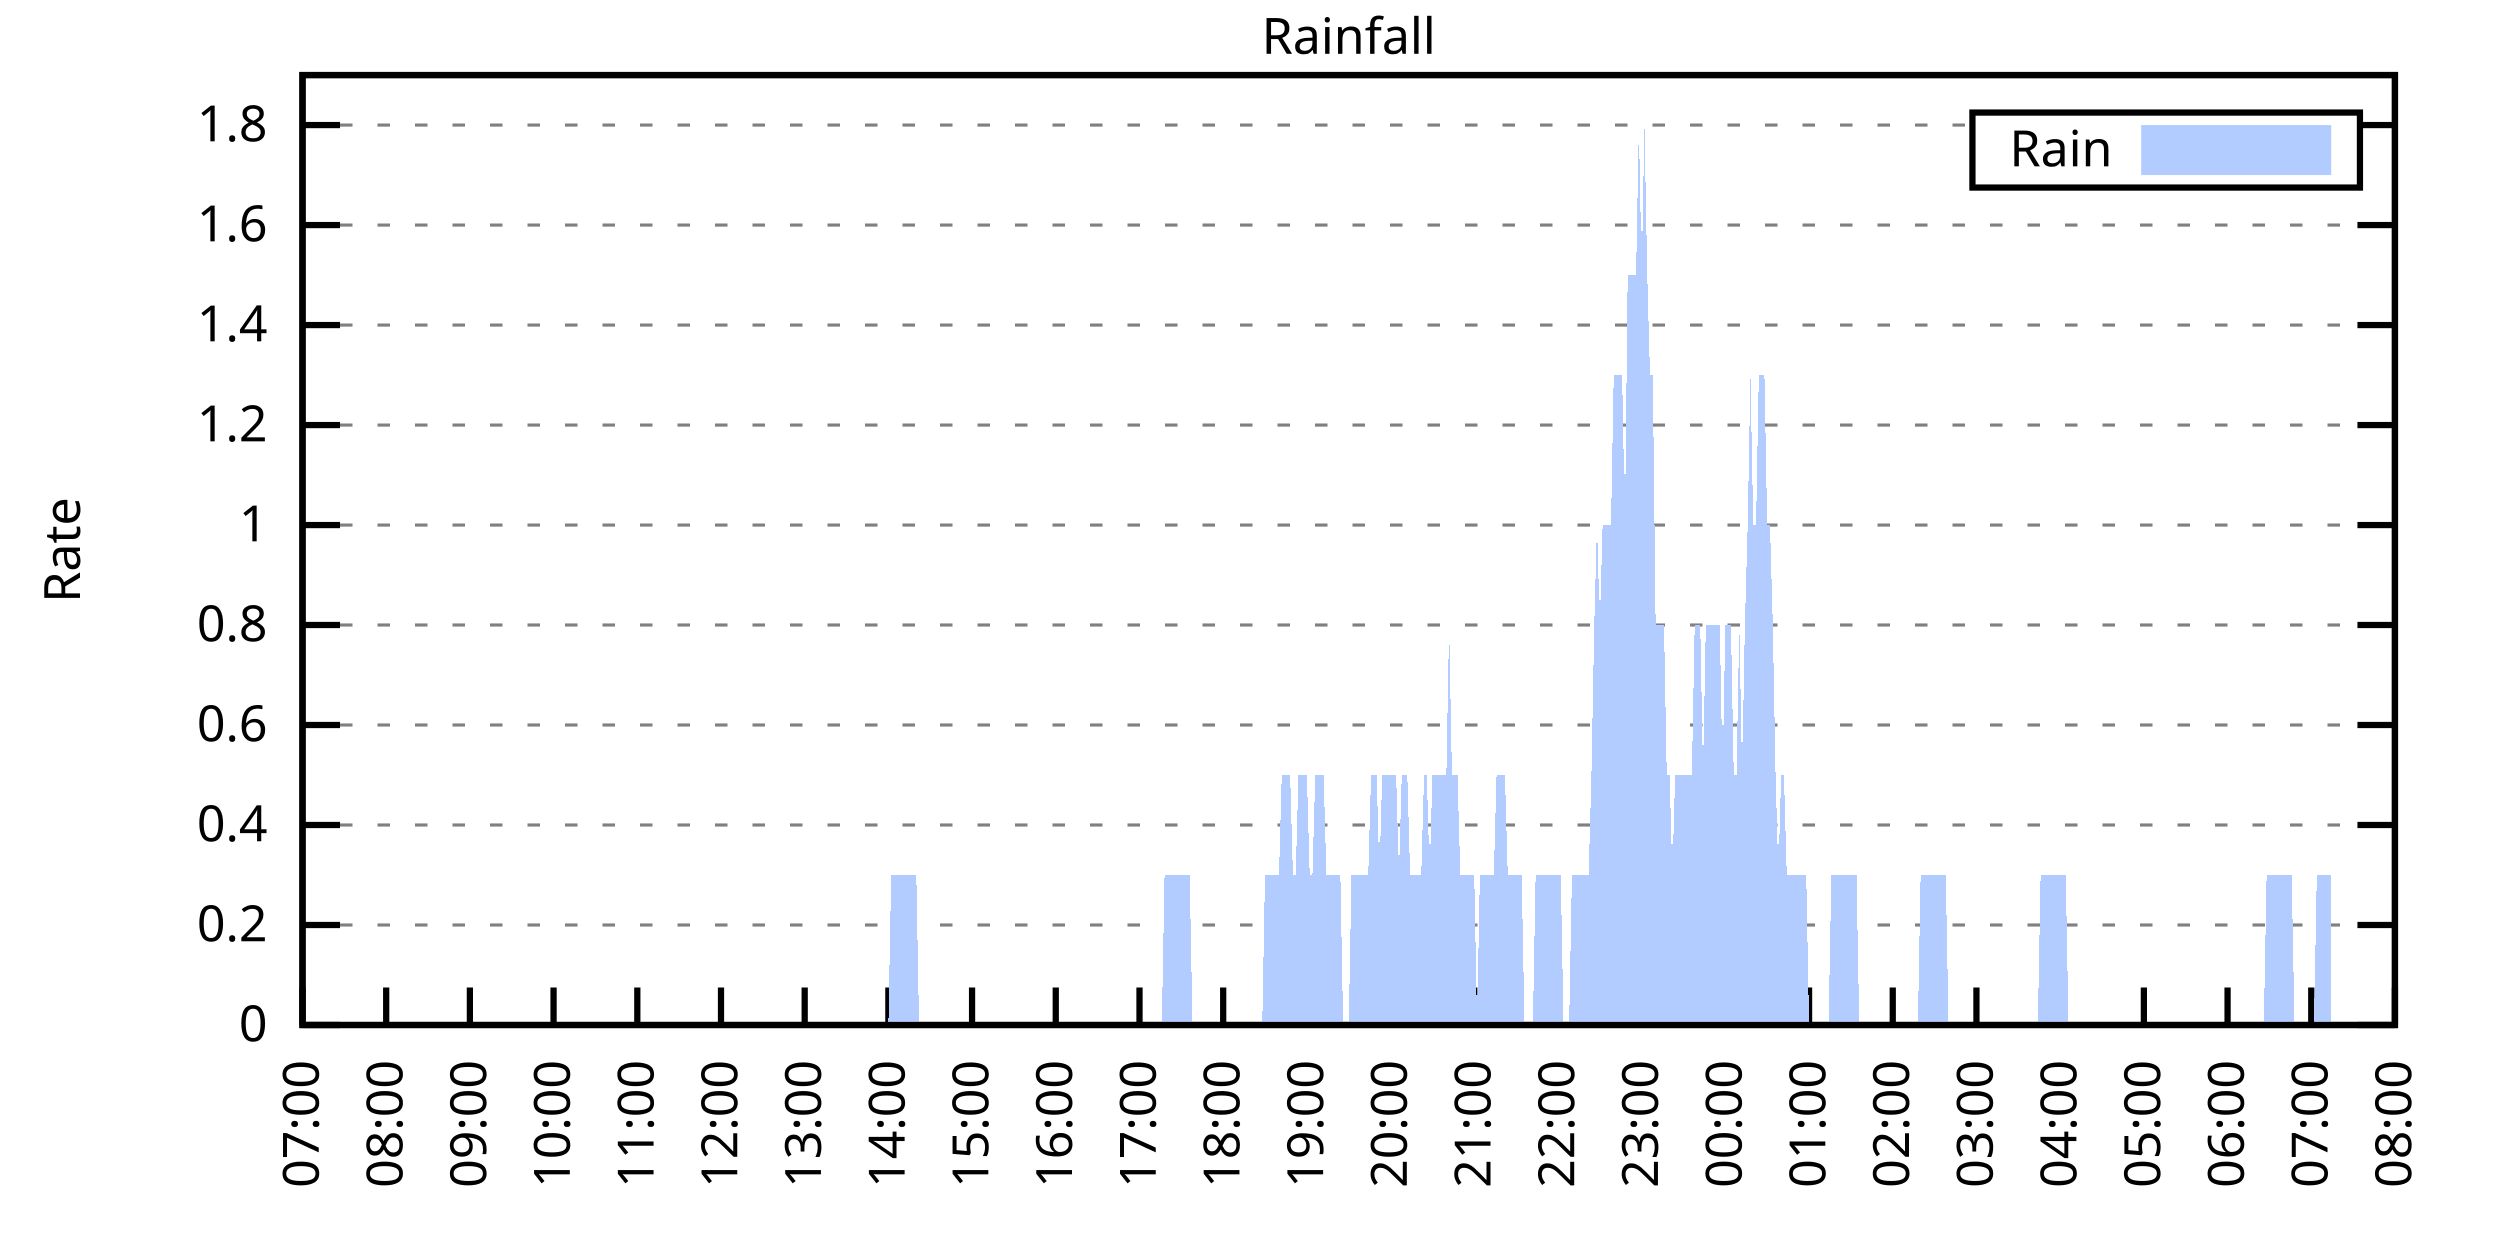
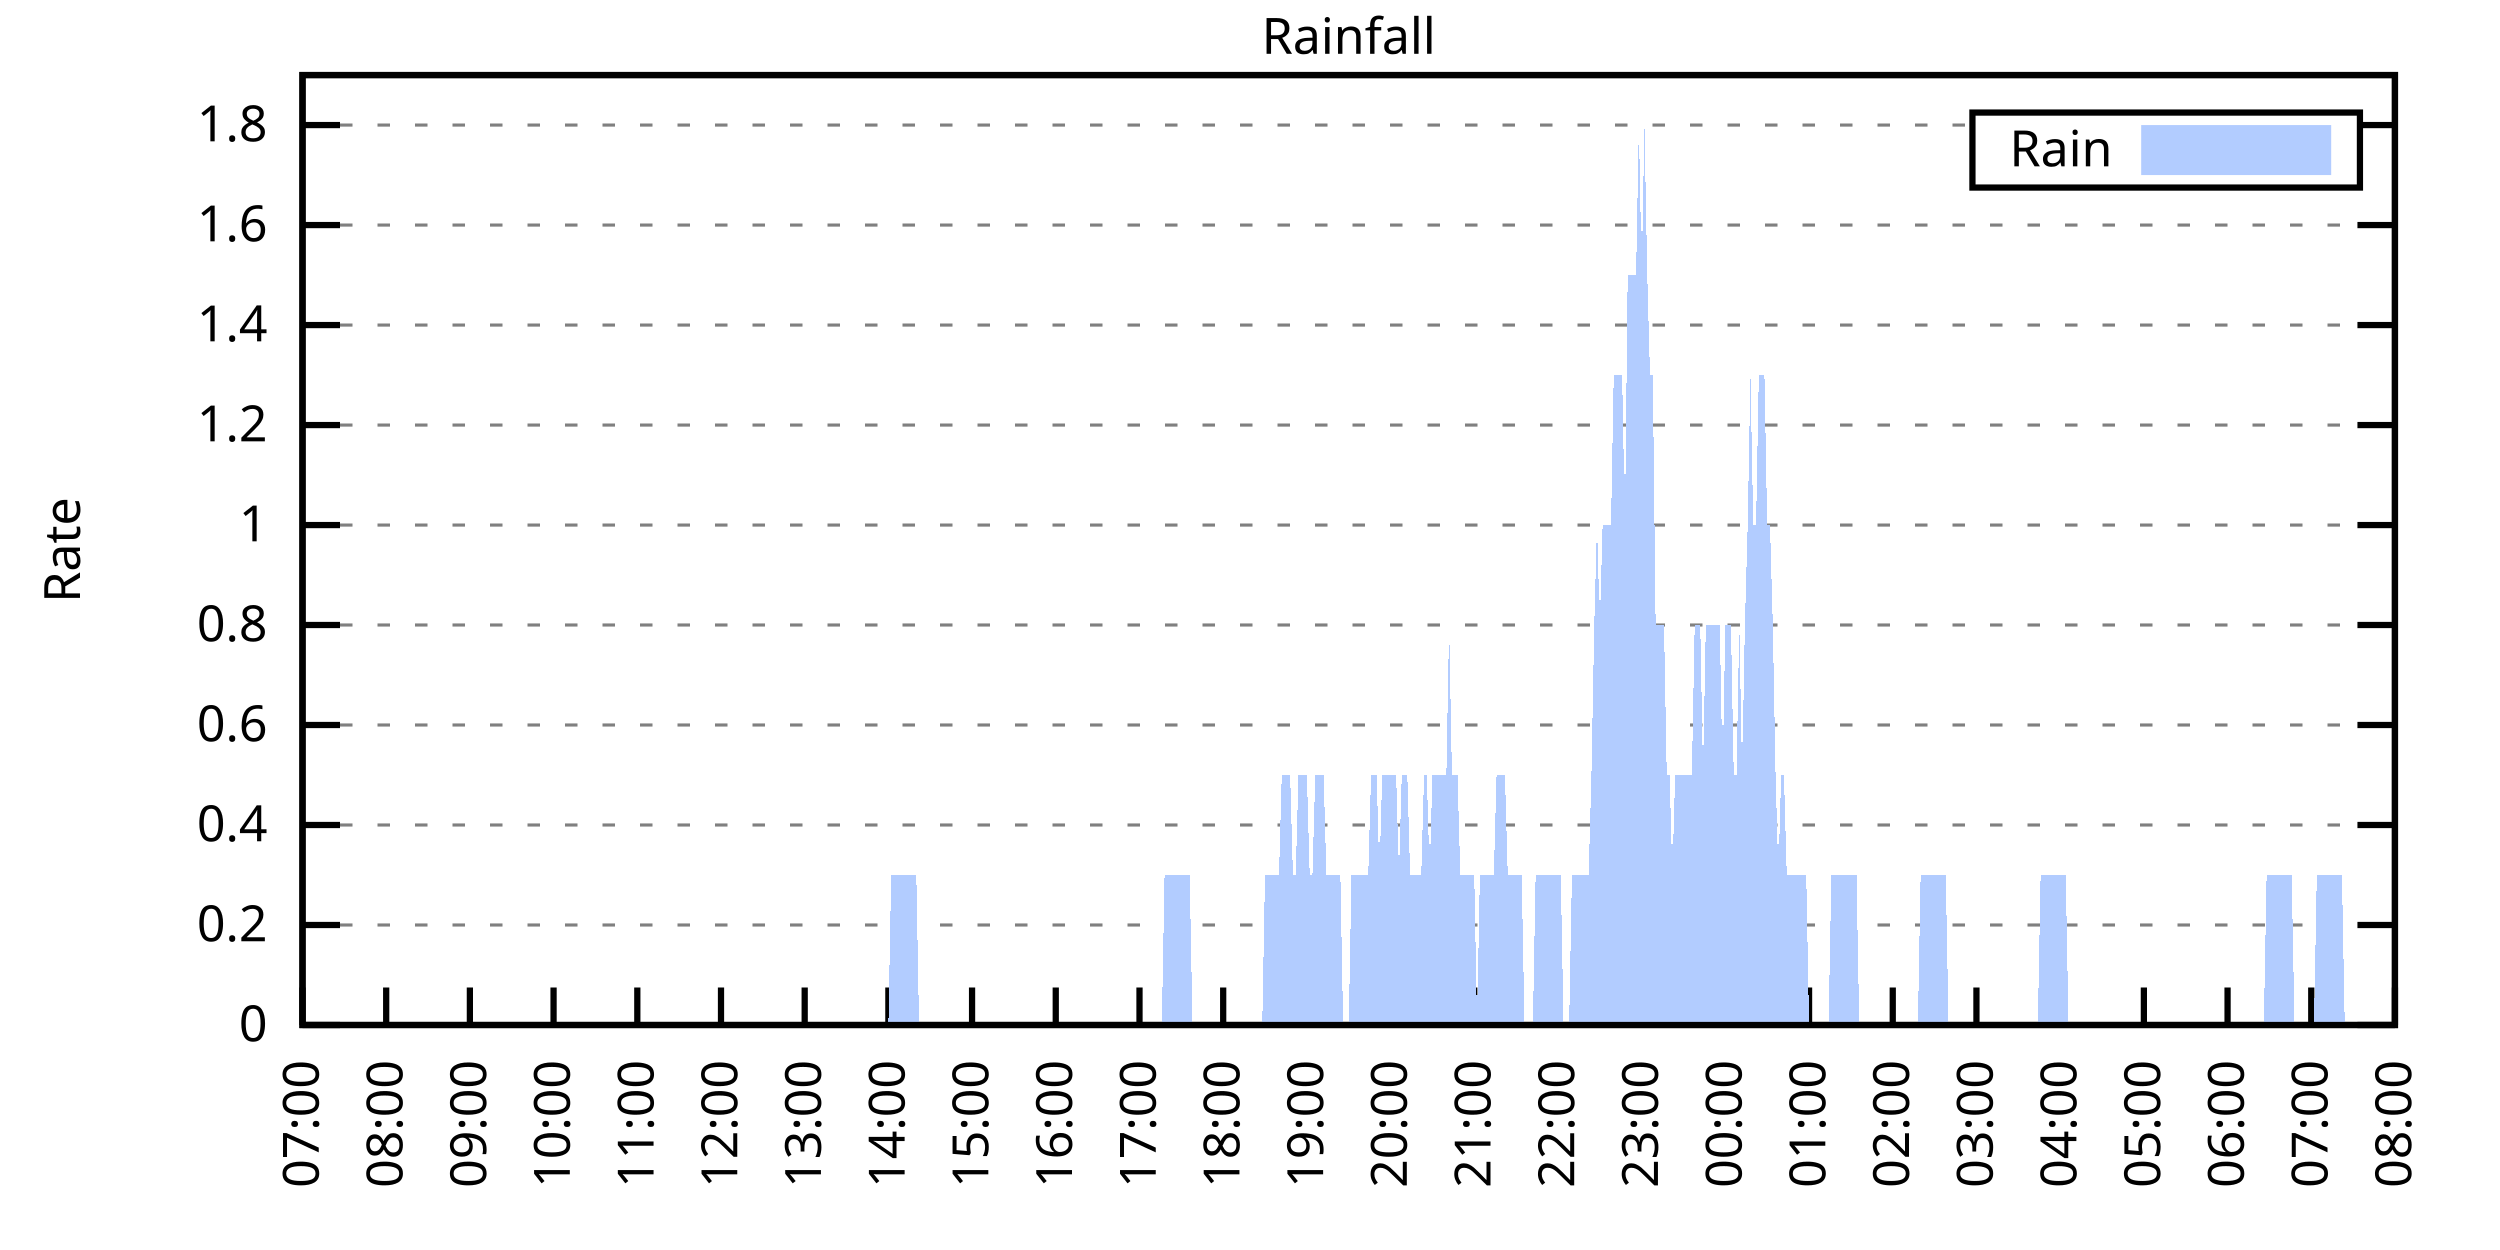
<svg xmlns="http://www.w3.org/2000/svg" xmlns:xlink="http://www.w3.org/1999/xlink" width="400" height="200" viewBox="0 0 400 200">
  <g id="gnuplot_canvas">
    <rect x="0" y="0" width="400" height="200" fill="none" />
    <defs>
      <circle id="gpDot" r="0.5" stroke-width="0.5" stroke="currentColor" />
      <path id="gpPt0" stroke-width="0.333" stroke="currentColor" d="M-1,0 h2 M0,-1 v2" />
      <path id="gpPt1" stroke-width="0.333" stroke="currentColor" d="M-1,-1 L1,1 M1,-1 L-1,1" />
      <path id="gpPt2" stroke-width="0.333" stroke="currentColor" d="M-1,0 L1,0 M0,-1 L0,1 M-1,-1 L1,1 M-1,1 L1,-1" />
      <rect id="gpPt3" stroke-width="0.333" stroke="currentColor" x="-1" y="-1" width="2" height="2" />
      <rect id="gpPt4" stroke-width="0.333" stroke="currentColor" fill="currentColor" x="-1" y="-1" width="2" height="2" />
      <circle id="gpPt5" stroke-width="0.333" stroke="currentColor" cx="0" cy="0" r="1" />
      <use xlink:href="#gpPt5" id="gpPt6" fill="currentColor" stroke="none" />
      <path id="gpPt7" stroke-width="0.333" stroke="currentColor" d="M0,-1.33 L-1.33,0.67 L1.33,0.67 z" />
      <use xlink:href="#gpPt7" id="gpPt8" fill="currentColor" stroke="none" />
      <use xlink:href="#gpPt7" id="gpPt9" stroke="currentColor" transform="rotate(180)" />
      <use xlink:href="#gpPt9" id="gpPt10" fill="currentColor" stroke="none" />
      <use xlink:href="#gpPt3" id="gpPt11" stroke="currentColor" transform="rotate(45)" />
      <use xlink:href="#gpPt11" id="gpPt12" fill="currentColor" stroke="none" />
      <path id="gpPt13" stroke-width="0.333" stroke="currentColor" d="M0,1.330 L1.265,0.411 L0.782,-1.067 L-0.782,-1.076 L-1.265,0.411 z" />
      <use xlink:href="#gpPt13" id="gpPt14" fill="currentColor" stroke="none" />
      <filter id="textbox" filterUnits="objectBoundingBox" x="0" y="0" height="1" width="1">
        <feFlood flood-color="white" flood-opacity="1" result="bgnd" />
        <feComposite in="SourceGraphic" in2="bgnd" operator="atop" />
      </filter>
      <filter id="greybox" filterUnits="objectBoundingBox" x="0" y="0" height="1" width="1">
        <feFlood flood-color="lightgrey" flood-opacity="1" result="grey" />
        <feComposite in="SourceGraphic" in2="grey" operator="atop" />
      </filter>
    </defs>
    <g fill="none" color="white" stroke="currentColor" stroke-width="1.00" stroke-linecap="butt" stroke-linejoin="miter">
</g>
    <g fill="none" color="black" stroke="currentColor" stroke-width="1.00" stroke-linecap="butt" stroke-linejoin="miter">
      <g stroke="none" shape-rendering="crispEdges">
        <polygon fill="rgb(255, 255, 255)" points="48.40,164.00 383.18,164.00 383.18,12.02 48.40,12.02 " />
      </g>
    </g>
    <g fill="none" color="black" stroke="currentColor" stroke-width="1.00" stroke-linecap="butt" stroke-linejoin="miter">
</g>
    <g fill="none" color="black" stroke="black" stroke-width="0.50" stroke-linecap="butt" stroke-linejoin="miter">
</g>
    <g fill="none" color="gray" stroke="currentColor" stroke-width="0.50" stroke-linecap="butt" stroke-linejoin="miter">
      <path stroke="gray" stroke-dasharray="2,4" class="gridline" d="M48.40,164.00 L383.19,164.00  " />
    </g>
    <g fill="none" color="gray" stroke="gray" stroke-width="1.00" stroke-linecap="butt" stroke-linejoin="miter">
</g>
    <g fill="none" color="black" stroke="currentColor" stroke-width="1.00" stroke-linecap="butt" stroke-linejoin="miter">
      <path stroke="black" d="M48.40,164.00 L54.40,164.00 M383.19,164.00 L377.19,164.00  " />
      <g transform="translate(42.80,166.60)" stroke="none" fill="black" font-family="Sans" font-size="8.00" text-anchor="end">
        <text>
          <tspan font-family="Sans"> 0</tspan>
        </text>
      </g>
    </g>
    <g fill="none" color="black" stroke="currentColor" stroke-width="1.00" stroke-linecap="butt" stroke-linejoin="miter">
</g>
    <g fill="none" color="black" stroke="black" stroke-width="0.50" stroke-linecap="butt" stroke-linejoin="miter">
</g>
    <g fill="none" color="gray" stroke="currentColor" stroke-width="0.50" stroke-linecap="butt" stroke-linejoin="miter">
      <path stroke="gray" stroke-dasharray="2,4" class="gridline" d="M48.40,148.00 L383.19,148.00  " />
    </g>
    <g fill="none" color="gray" stroke="gray" stroke-width="1.00" stroke-linecap="butt" stroke-linejoin="miter">
</g>
    <g fill="none" color="black" stroke="currentColor" stroke-width="1.00" stroke-linecap="butt" stroke-linejoin="miter">
      <path stroke="black" d="M48.40,148.00 L54.40,148.00 M383.19,148.00 L377.19,148.00  " />
      <g transform="translate(42.80,150.60)" stroke="none" fill="black" font-family="Sans" font-size="8.00" text-anchor="end">
        <text>
          <tspan font-family="Sans"> 0.2</tspan>
        </text>
      </g>
    </g>
    <g fill="none" color="black" stroke="currentColor" stroke-width="1.00" stroke-linecap="butt" stroke-linejoin="miter">
</g>
    <g fill="none" color="black" stroke="black" stroke-width="0.50" stroke-linecap="butt" stroke-linejoin="miter">
</g>
    <g fill="none" color="gray" stroke="currentColor" stroke-width="0.50" stroke-linecap="butt" stroke-linejoin="miter">
      <path stroke="gray" stroke-dasharray="2,4" class="gridline" d="M48.40,132.00 L383.19,132.00  " />
    </g>
    <g fill="none" color="gray" stroke="gray" stroke-width="1.00" stroke-linecap="butt" stroke-linejoin="miter">
</g>
    <g fill="none" color="black" stroke="currentColor" stroke-width="1.00" stroke-linecap="butt" stroke-linejoin="miter">
      <path stroke="black" d="M48.40,132.00 L54.40,132.00 M383.19,132.00 L377.19,132.00  " />
      <g transform="translate(42.80,134.60)" stroke="none" fill="black" font-family="Sans" font-size="8.00" text-anchor="end">
        <text>
          <tspan font-family="Sans"> 0.4</tspan>
        </text>
      </g>
    </g>
    <g fill="none" color="black" stroke="currentColor" stroke-width="1.00" stroke-linecap="butt" stroke-linejoin="miter">
</g>
    <g fill="none" color="black" stroke="black" stroke-width="0.50" stroke-linecap="butt" stroke-linejoin="miter">
</g>
    <g fill="none" color="gray" stroke="currentColor" stroke-width="0.50" stroke-linecap="butt" stroke-linejoin="miter">
      <path stroke="gray" stroke-dasharray="2,4" class="gridline" d="M48.40,116.00 L383.19,116.00  " />
    </g>
    <g fill="none" color="gray" stroke="gray" stroke-width="1.00" stroke-linecap="butt" stroke-linejoin="miter">
</g>
    <g fill="none" color="black" stroke="currentColor" stroke-width="1.00" stroke-linecap="butt" stroke-linejoin="miter">
      <path stroke="black" d="M48.40,116.00 L54.40,116.00 M383.19,116.00 L377.19,116.00  " />
      <g transform="translate(42.80,118.60)" stroke="none" fill="black" font-family="Sans" font-size="8.00" text-anchor="end">
        <text>
          <tspan font-family="Sans"> 0.6</tspan>
        </text>
      </g>
    </g>
    <g fill="none" color="black" stroke="currentColor" stroke-width="1.00" stroke-linecap="butt" stroke-linejoin="miter">
</g>
    <g fill="none" color="black" stroke="black" stroke-width="0.50" stroke-linecap="butt" stroke-linejoin="miter">
</g>
    <g fill="none" color="gray" stroke="currentColor" stroke-width="0.50" stroke-linecap="butt" stroke-linejoin="miter">
      <path stroke="gray" stroke-dasharray="2,4" class="gridline" d="M48.40,100.00 L383.19,100.00  " />
    </g>
    <g fill="none" color="gray" stroke="gray" stroke-width="1.00" stroke-linecap="butt" stroke-linejoin="miter">
</g>
    <g fill="none" color="black" stroke="currentColor" stroke-width="1.00" stroke-linecap="butt" stroke-linejoin="miter">
      <path stroke="black" d="M48.40,100.00 L54.40,100.00 M383.19,100.00 L377.19,100.00  " />
      <g transform="translate(42.80,102.60)" stroke="none" fill="black" font-family="Sans" font-size="8.00" text-anchor="end">
        <text>
          <tspan font-family="Sans"> 0.8</tspan>
        </text>
      </g>
    </g>
    <g fill="none" color="black" stroke="currentColor" stroke-width="1.00" stroke-linecap="butt" stroke-linejoin="miter">
</g>
    <g fill="none" color="black" stroke="black" stroke-width="0.50" stroke-linecap="butt" stroke-linejoin="miter">
</g>
    <g fill="none" color="gray" stroke="currentColor" stroke-width="0.50" stroke-linecap="butt" stroke-linejoin="miter">
      <path stroke="gray" stroke-dasharray="2,4" class="gridline" d="M48.40,84.01 L383.19,84.01  " />
    </g>
    <g fill="none" color="gray" stroke="gray" stroke-width="1.00" stroke-linecap="butt" stroke-linejoin="miter">
</g>
    <g fill="none" color="black" stroke="currentColor" stroke-width="1.00" stroke-linecap="butt" stroke-linejoin="miter">
      <path stroke="black" d="M48.40,84.01 L54.40,84.01 M383.19,84.01 L377.19,84.01  " />
      <g transform="translate(42.80,86.61)" stroke="none" fill="black" font-family="Sans" font-size="8.00" text-anchor="end">
        <text>
          <tspan font-family="Sans"> 1</tspan>
        </text>
      </g>
    </g>
    <g fill="none" color="black" stroke="currentColor" stroke-width="1.00" stroke-linecap="butt" stroke-linejoin="miter">
</g>
    <g fill="none" color="black" stroke="black" stroke-width="0.50" stroke-linecap="butt" stroke-linejoin="miter">
</g>
    <g fill="none" color="gray" stroke="currentColor" stroke-width="0.50" stroke-linecap="butt" stroke-linejoin="miter">
      <path stroke="gray" stroke-dasharray="2,4" class="gridline" d="M48.40,68.01 L383.19,68.01  " />
    </g>
    <g fill="none" color="gray" stroke="gray" stroke-width="1.00" stroke-linecap="butt" stroke-linejoin="miter">
</g>
    <g fill="none" color="black" stroke="currentColor" stroke-width="1.00" stroke-linecap="butt" stroke-linejoin="miter">
      <path stroke="black" d="M48.40,68.01 L54.40,68.01 M383.19,68.01 L377.19,68.01  " />
      <g transform="translate(42.80,70.61)" stroke="none" fill="black" font-family="Sans" font-size="8.00" text-anchor="end">
        <text>
          <tspan font-family="Sans"> 1.2</tspan>
        </text>
      </g>
    </g>
    <g fill="none" color="black" stroke="currentColor" stroke-width="1.00" stroke-linecap="butt" stroke-linejoin="miter">
</g>
    <g fill="none" color="black" stroke="black" stroke-width="0.50" stroke-linecap="butt" stroke-linejoin="miter">
</g>
    <g fill="none" color="gray" stroke="currentColor" stroke-width="0.50" stroke-linecap="butt" stroke-linejoin="miter">
      <path stroke="gray" stroke-dasharray="2,4" class="gridline" d="M48.40,52.01 L383.19,52.01  " />
    </g>
    <g fill="none" color="gray" stroke="gray" stroke-width="1.00" stroke-linecap="butt" stroke-linejoin="miter">
</g>
    <g fill="none" color="black" stroke="currentColor" stroke-width="1.00" stroke-linecap="butt" stroke-linejoin="miter">
      <path stroke="black" d="M48.40,52.01 L54.40,52.01 M383.19,52.01 L377.19,52.01  " />
      <g transform="translate(42.80,54.61)" stroke="none" fill="black" font-family="Sans" font-size="8.00" text-anchor="end">
        <text>
          <tspan font-family="Sans"> 1.4</tspan>
        </text>
      </g>
    </g>
    <g fill="none" color="black" stroke="currentColor" stroke-width="1.00" stroke-linecap="butt" stroke-linejoin="miter">
</g>
    <g fill="none" color="black" stroke="black" stroke-width="0.50" stroke-linecap="butt" stroke-linejoin="miter">
</g>
    <g fill="none" color="gray" stroke="currentColor" stroke-width="0.50" stroke-linecap="butt" stroke-linejoin="miter">
      <path stroke="gray" stroke-dasharray="2,4" class="gridline" d="M48.40,36.01 L383.19,36.01  " />
    </g>
    <g fill="none" color="gray" stroke="gray" stroke-width="1.00" stroke-linecap="butt" stroke-linejoin="miter">
</g>
    <g fill="none" color="black" stroke="currentColor" stroke-width="1.00" stroke-linecap="butt" stroke-linejoin="miter">
      <path stroke="black" d="M48.40,36.01 L54.40,36.01 M383.19,36.01 L377.19,36.01  " />
      <g transform="translate(42.80,38.61)" stroke="none" fill="black" font-family="Sans" font-size="8.00" text-anchor="end">
        <text>
          <tspan font-family="Sans"> 1.6</tspan>
        </text>
      </g>
    </g>
    <g fill="none" color="black" stroke="currentColor" stroke-width="1.00" stroke-linecap="butt" stroke-linejoin="miter">
</g>
    <g fill="none" color="black" stroke="black" stroke-width="0.50" stroke-linecap="butt" stroke-linejoin="miter">
</g>
    <g fill="none" color="gray" stroke="currentColor" stroke-width="0.50" stroke-linecap="butt" stroke-linejoin="miter">
      <path stroke="gray" stroke-dasharray="2,4" class="gridline" d="M48.40,20.01 L315.59,20.01 M377.59,20.01 L383.19,20.01  " />
    </g>
    <g fill="none" color="gray" stroke="gray" stroke-width="1.00" stroke-linecap="butt" stroke-linejoin="miter">
</g>
    <g fill="none" color="black" stroke="currentColor" stroke-width="1.00" stroke-linecap="butt" stroke-linejoin="miter">
      <path stroke="black" d="M48.40,20.01 L54.40,20.01 M383.19,20.01 L377.19,20.01  " />
      <g transform="translate(42.80,22.61)" stroke="none" fill="black" font-family="Sans" font-size="8.00" text-anchor="end">
        <text>
          <tspan font-family="Sans"> 1.8</tspan>
        </text>
      </g>
    </g>
    <g fill="none" color="black" stroke="currentColor" stroke-width="1.00" stroke-linecap="butt" stroke-linejoin="miter">
      <path stroke="black" d="M48.40,164.00 L48.40,158.00  " />
      <g transform="translate(51.00,169.60) rotate(270.00)" stroke="none" fill="black" font-family="Sans" font-size="8.00" text-anchor="end">
        <text>
          <tspan font-family="Sans">07:00</tspan>
        </text>
      </g>
    </g>
    <g fill="none" color="black" stroke="currentColor" stroke-width="1.00" stroke-linecap="butt" stroke-linejoin="miter">
      <path stroke="black" d="M61.79,164.00 L61.79,158.00  " />
      <g transform="translate(64.39,169.60) rotate(270.00)" stroke="none" fill="black" font-family="Sans" font-size="8.00" text-anchor="end">
        <text>
          <tspan font-family="Sans">08:00</tspan>
        </text>
      </g>
    </g>
    <g fill="none" color="black" stroke="currentColor" stroke-width="1.00" stroke-linecap="butt" stroke-linejoin="miter">
      <path stroke="black" d="M75.18,164.00 L75.18,158.00  " />
      <g transform="translate(77.78,169.60) rotate(270.00)" stroke="none" fill="black" font-family="Sans" font-size="8.00" text-anchor="end">
        <text>
          <tspan font-family="Sans">09:00</tspan>
        </text>
      </g>
    </g>
    <g fill="none" color="black" stroke="currentColor" stroke-width="1.00" stroke-linecap="butt" stroke-linejoin="miter">
      <path stroke="black" d="M88.57,164.00 L88.57,158.00  " />
      <g transform="translate(91.17,169.60) rotate(270.00)" stroke="none" fill="black" font-family="Sans" font-size="8.00" text-anchor="end">
        <text>
          <tspan font-family="Sans">10:00</tspan>
        </text>
      </g>
    </g>
    <g fill="none" color="black" stroke="currentColor" stroke-width="1.00" stroke-linecap="butt" stroke-linejoin="miter">
      <path stroke="black" d="M101.97,164.00 L101.97,158.00  " />
      <g transform="translate(104.57,169.60) rotate(270.00)" stroke="none" fill="black" font-family="Sans" font-size="8.00" text-anchor="end">
        <text>
          <tspan font-family="Sans">11:00</tspan>
        </text>
      </g>
    </g>
    <g fill="none" color="black" stroke="currentColor" stroke-width="1.00" stroke-linecap="butt" stroke-linejoin="miter">
      <path stroke="black" d="M115.36,164.00 L115.36,158.00  " />
      <g transform="translate(117.96,169.60) rotate(270.00)" stroke="none" fill="black" font-family="Sans" font-size="8.00" text-anchor="end">
        <text>
          <tspan font-family="Sans">12:00</tspan>
        </text>
      </g>
    </g>
    <g fill="none" color="black" stroke="currentColor" stroke-width="1.00" stroke-linecap="butt" stroke-linejoin="miter">
      <path stroke="black" d="M128.75,164.00 L128.75,158.00  " />
      <g transform="translate(131.35,169.60) rotate(270.00)" stroke="none" fill="black" font-family="Sans" font-size="8.00" text-anchor="end">
        <text>
          <tspan font-family="Sans">13:00</tspan>
        </text>
      </g>
    </g>
    <g fill="none" color="black" stroke="currentColor" stroke-width="1.00" stroke-linecap="butt" stroke-linejoin="miter">
      <path stroke="black" d="M142.14,164.00 L142.14,158.00  " />
      <g transform="translate(144.74,169.60) rotate(270.00)" stroke="none" fill="black" font-family="Sans" font-size="8.00" text-anchor="end">
        <text>
          <tspan font-family="Sans">14:00</tspan>
        </text>
      </g>
    </g>
    <g fill="none" color="black" stroke="currentColor" stroke-width="1.00" stroke-linecap="butt" stroke-linejoin="miter">
      <path stroke="black" d="M155.53,164.00 L155.53,158.00  " />
      <g transform="translate(158.13,169.60) rotate(270.00)" stroke="none" fill="black" font-family="Sans" font-size="8.00" text-anchor="end">
        <text>
          <tspan font-family="Sans">15:00</tspan>
        </text>
      </g>
    </g>
    <g fill="none" color="black" stroke="currentColor" stroke-width="1.00" stroke-linecap="butt" stroke-linejoin="miter">
      <path stroke="black" d="M168.92,164.00 L168.92,158.00  " />
      <g transform="translate(171.52,169.60) rotate(270.00)" stroke="none" fill="black" font-family="Sans" font-size="8.00" text-anchor="end">
        <text>
          <tspan font-family="Sans">16:00</tspan>
        </text>
      </g>
    </g>
    <g fill="none" color="black" stroke="currentColor" stroke-width="1.00" stroke-linecap="butt" stroke-linejoin="miter">
      <path stroke="black" d="M182.32,164.00 L182.32,158.00  " />
      <g transform="translate(184.92,169.60) rotate(270.00)" stroke="none" fill="black" font-family="Sans" font-size="8.00" text-anchor="end">
        <text>
          <tspan font-family="Sans">17:00</tspan>
        </text>
      </g>
    </g>
    <g fill="none" color="black" stroke="currentColor" stroke-width="1.00" stroke-linecap="butt" stroke-linejoin="miter">
      <path stroke="black" d="M195.71,164.00 L195.71,158.00  " />
      <g transform="translate(198.31,169.60) rotate(270.00)" stroke="none" fill="black" font-family="Sans" font-size="8.00" text-anchor="end">
        <text>
          <tspan font-family="Sans">18:00</tspan>
        </text>
      </g>
    </g>
    <g fill="none" color="black" stroke="currentColor" stroke-width="1.00" stroke-linecap="butt" stroke-linejoin="miter">
      <path stroke="black" d="M209.10,164.00 L209.10,158.00  " />
      <g transform="translate(211.70,169.60) rotate(270.00)" stroke="none" fill="black" font-family="Sans" font-size="8.00" text-anchor="end">
        <text>
          <tspan font-family="Sans">19:00</tspan>
        </text>
      </g>
    </g>
    <g fill="none" color="black" stroke="currentColor" stroke-width="1.00" stroke-linecap="butt" stroke-linejoin="miter">
      <path stroke="black" d="M222.49,164.00 L222.49,158.00  " />
      <g transform="translate(225.09,169.60) rotate(270.00)" stroke="none" fill="black" font-family="Sans" font-size="8.00" text-anchor="end">
        <text>
          <tspan font-family="Sans">20:00</tspan>
        </text>
      </g>
    </g>
    <g fill="none" color="black" stroke="currentColor" stroke-width="1.00" stroke-linecap="butt" stroke-linejoin="miter">
      <path stroke="black" d="M235.88,164.00 L235.88,158.00  " />
      <g transform="translate(238.48,169.60) rotate(270.00)" stroke="none" fill="black" font-family="Sans" font-size="8.00" text-anchor="end">
        <text>
          <tspan font-family="Sans">21:00</tspan>
        </text>
      </g>
    </g>
    <g fill="none" color="black" stroke="currentColor" stroke-width="1.00" stroke-linecap="butt" stroke-linejoin="miter">
      <path stroke="black" d="M249.27,164.00 L249.27,158.00  " />
      <g transform="translate(251.87,169.60) rotate(270.00)" stroke="none" fill="black" font-family="Sans" font-size="8.00" text-anchor="end">
        <text>
          <tspan font-family="Sans">22:00</tspan>
        </text>
      </g>
    </g>
    <g fill="none" color="black" stroke="currentColor" stroke-width="1.00" stroke-linecap="butt" stroke-linejoin="miter">
      <path stroke="black" d="M262.67,164.00 L262.67,158.00  " />
      <g transform="translate(265.27,169.60) rotate(270.00)" stroke="none" fill="black" font-family="Sans" font-size="8.00" text-anchor="end">
        <text>
          <tspan font-family="Sans">23:00</tspan>
        </text>
      </g>
    </g>
    <g fill="none" color="black" stroke="currentColor" stroke-width="1.00" stroke-linecap="butt" stroke-linejoin="miter">
      <path stroke="black" d="M276.06,164.00 L276.06,158.00  " />
      <g transform="translate(278.66,169.60) rotate(270.00)" stroke="none" fill="black" font-family="Sans" font-size="8.00" text-anchor="end">
        <text>
          <tspan font-family="Sans">00:00</tspan>
        </text>
      </g>
    </g>
    <g fill="none" color="black" stroke="currentColor" stroke-width="1.00" stroke-linecap="butt" stroke-linejoin="miter">
      <path stroke="black" d="M289.45,164.00 L289.45,158.00  " />
      <g transform="translate(292.05,169.60) rotate(270.00)" stroke="none" fill="black" font-family="Sans" font-size="8.00" text-anchor="end">
        <text>
          <tspan font-family="Sans">01:00</tspan>
        </text>
      </g>
    </g>
    <g fill="none" color="black" stroke="currentColor" stroke-width="1.00" stroke-linecap="butt" stroke-linejoin="miter">
      <path stroke="black" d="M302.84,164.00 L302.84,158.00  " />
      <g transform="translate(305.44,169.60) rotate(270.00)" stroke="none" fill="black" font-family="Sans" font-size="8.00" text-anchor="end">
        <text>
          <tspan font-family="Sans">02:00</tspan>
        </text>
      </g>
    </g>
    <g fill="none" color="black" stroke="currentColor" stroke-width="1.00" stroke-linecap="butt" stroke-linejoin="miter">
      <path stroke="black" d="M316.23,164.00 L316.23,158.00  " />
      <g transform="translate(318.83,169.60) rotate(270.00)" stroke="none" fill="black" font-family="Sans" font-size="8.00" text-anchor="end">
        <text>
          <tspan font-family="Sans">03:00</tspan>
        </text>
      </g>
    </g>
    <g fill="none" color="black" stroke="currentColor" stroke-width="1.00" stroke-linecap="butt" stroke-linejoin="miter">
      <path stroke="black" d="M329.62,164.00 L329.62,158.00  " />
      <g transform="translate(332.22,169.60) rotate(270.00)" stroke="none" fill="black" font-family="Sans" font-size="8.00" text-anchor="end">
        <text>
          <tspan font-family="Sans">04:00</tspan>
        </text>
      </g>
    </g>
    <g fill="none" color="black" stroke="currentColor" stroke-width="1.00" stroke-linecap="butt" stroke-linejoin="miter">
      <path stroke="black" d="M343.02,164.00 L343.02,158.00  " />
      <g transform="translate(345.62,169.60) rotate(270.00)" stroke="none" fill="black" font-family="Sans" font-size="8.00" text-anchor="end">
        <text>
          <tspan font-family="Sans">05:00</tspan>
        </text>
      </g>
    </g>
    <g fill="none" color="black" stroke="currentColor" stroke-width="1.00" stroke-linecap="butt" stroke-linejoin="miter">
      <path stroke="black" d="M356.41,164.00 L356.41,158.00  " />
      <g transform="translate(359.01,169.60) rotate(270.00)" stroke="none" fill="black" font-family="Sans" font-size="8.00" text-anchor="end">
        <text>
          <tspan font-family="Sans">06:00</tspan>
        </text>
      </g>
    </g>
    <g fill="none" color="black" stroke="currentColor" stroke-width="1.00" stroke-linecap="butt" stroke-linejoin="miter">
      <path stroke="black" d="M369.80,164.00 L369.80,158.00  " />
      <g transform="translate(372.40,169.60) rotate(270.00)" stroke="none" fill="black" font-family="Sans" font-size="8.00" text-anchor="end">
        <text>
          <tspan font-family="Sans">07:00</tspan>
        </text>
      </g>
    </g>
    <g fill="none" color="black" stroke="currentColor" stroke-width="1.00" stroke-linecap="butt" stroke-linejoin="miter">
      <path stroke="black" d="M383.19,164.00 L383.19,158.00  " />
      <g transform="translate(385.79,169.60) rotate(270.00)" stroke="none" fill="black" font-family="Sans" font-size="8.00" text-anchor="end">
        <text>
          <tspan font-family="Sans">08:00</tspan>
        </text>
      </g>
    </g>
    <g fill="none" color="black" stroke="currentColor" stroke-width="1.00" stroke-linecap="butt" stroke-linejoin="miter">
</g>
    <g fill="none" color="black" stroke="currentColor" stroke-width="1.00" stroke-linecap="butt" stroke-linejoin="miter">
      <path stroke="black" d="M48.40,12.01 L48.40,164.00 L383.19,164.00 L383.19,12.01 L48.40,12.01 Z  " />
    </g>
    <g fill="none" color="black" stroke="currentColor" stroke-width="1.00" stroke-linecap="butt" stroke-linejoin="miter">
</g>
    <g fill="none" color="black" stroke="currentColor" stroke-width="1.00" stroke-linecap="butt" stroke-linejoin="miter">
      <path stroke="black" d="M315.59,30.01 L315.59,18.01 L377.59,18.01 L377.59,30.01 L315.59,30.01 Z  " />
    </g>
    <g id="Rainfall_plot_1">
      <g fill="none" color="white" stroke="black" stroke-width="2.00" stroke-linecap="butt" stroke-linejoin="miter">
</g>
      <g fill="none" color="black" stroke="currentColor" stroke-width="2.00" stroke-linecap="butt" stroke-linejoin="miter">
        <g transform="translate(337.99,26.61)" stroke="none" fill="black" font-family="Sans" font-size="8.00" text-anchor="end">
          <text>
            <tspan font-family="Sans">Rain</tspan>
          </text>
        </g>
      </g>
      <g fill="none" color="black" stroke="currentColor" stroke-width="2.00" stroke-linecap="butt" stroke-linejoin="miter">
        <g stroke="none" shape-rendering="crispEdges">
          <polygon fill="rgb(178, 204, 255)" points="343.59,27.01 371.99,27.01 371.99,21.01 343.59,21.01 " />
        </g>
        <path stroke="rgb(178, 204, 255)" d="M343.59,27.01 L371.99,27.01 L371.99,21.01 L343.59,21.01 L343.59,27.01 Z  " />
      </g>
      <g fill="none" color="black" stroke="currentColor" stroke-width="2.00" stroke-linecap="butt" stroke-linejoin="miter">
        <g stroke="none" shape-rendering="crispEdges">
-           <polygon fill="rgb(178, 204, 255)" points="51.97,164.00 52.42,164.00 52.86,164.00 53.31,164.00 53.76,164.00 54.20,164.00 54.65,164.00 55.10,164.00 55.54,164.00 55.99,164.00 56.43,164.00 56.88,164.00 57.33,164.00 57.77,164.00 58.22,164.00 58.67,164.00 59.11,164.00 59.56,164.00 60.01,164.00 60.45,164.00 60.90,164.00 61.35,164.00 61.79,164.00 62.24,164.00 62.68,164.00 63.13,164.00 63.58,164.00 64.02,164.00 64.47,164.00 64.92,164.00 65.36,164.00 65.81,164.00 66.26,164.00 66.70,164.00 67.15,164.00 67.59,164.00 68.04,164.00 68.49,164.00 68.93,164.00 69.38,164.00 69.83,164.00 70.27,164.00 70.72,164.00 71.17,164.00 71.61,164.00 72.06,164.00 72.50,164.00 72.95,164.00 73.40,164.00 73.84,164.00 74.29,164.00 74.74,164.00 75.18,164.00 75.63,164.00 76.08,164.00 76.52,164.00 76.97,164.00 77.42,164.00 77.86,164.00 78.31,164.00 78.75,164.00 79.20,164.00 79.65,164.00 80.09,164.00 80.54,164.00 80.99,164.00 81.43,164.00 81.88,164.00 82.33,164.00 82.77,164.00 83.22,164.00 83.66,164.00 84.11,164.00 84.56,164.00 85.00,164.00 85.45,164.00 85.90,164.00 86.34,164.00 86.79,164.00 87.24,164.00 87.68,164.00 88.13,164.00 88.57,164.00 89.02,164.00 89.47,164.00 89.91,164.00 90.36,164.00 90.81,164.00 91.25,164.00 91.70,164.00 92.15,164.00 92.59,164.00 93.04,164.00 93.49,164.00 93.93,164.00 94.38,164.00 94.82,164.00 95.27,164.00 95.72,164.00 96.16,164.00 96.61,164.00 97.06,164.00 97.50,164.00 97.95,164.00 98.40,164.00 98.84,164.00 99.29,164.00 99.73,164.00 100.18,164.00 100.63,164.00 101.07,164.00 101.52,164.00 101.97,164.00 102.41,164.00 102.86,164.00 103.31,164.00 103.75,164.00 104.20,164.00 104.64,164.00 105.09,164.00 105.54,164.00 105.98,164.00 106.43,164.00 106.88,164.00 107.32,164.00 107.77,164.00 108.22,164.00 108.66,164.00 109.11,164.00 109.55,164.00 110.00,164.00 110.45,164.00 110.89,164.00 111.34,164.00 111.79,164.00 112.23,164.00 112.68,164.00 113.13,164.00 113.57,164.00 114.02,164.00 114.47,164.00 114.91,164.00 115.36,164.00 115.80,164.00 116.25,164.00 116.70,164.00 117.14,164.00 117.59,164.00 118.04,164.00 118.48,164.00 118.93,164.00 119.38,164.00 119.82,164.00 120.27,164.00 120.71,164.00 121.16,164.00 121.61,164.00 122.05,164.00 122.50,164.00 122.95,164.00 123.39,164.00 123.84,164.00 124.29,164.00 124.73,164.00 125.18,164.00 125.62,164.00 126.07,164.00 126.52,164.00 126.96,164.00 127.41,164.00 127.86,164.00 128.30,164.00 128.75,164.00 129.20,164.00 129.64,164.00 130.09,164.00 130.54,164.00 130.98,164.00 131.43,164.00 131.87,164.00 132.32,164.00 132.77,164.00 133.21,164.00 133.66,164.00 134.11,164.00 134.55,164.00 135.00,164.00 135.45,164.00 135.89,164.00 136.34,164.00 136.78,164.00 137.23,164.00 137.68,164.00 138.12,164.00 138.57,164.00 139.02,164.00 139.46,164.00 139.91,164.00 140.36,164.00 140.80,164.00 141.25,164.00 141.69,164.00 142.14,164.00 142.59,140.00 143.03,140.00 143.48,140.00 143.93,140.00 144.37,140.00 144.82,140.00 145.27,140.00 145.71,140.00 146.16,140.00 146.61,140.00 147.05,164.00 147.50,164.00 147.94,164.00 148.39,164.00 148.84,164.00 149.28,164.00 149.73,164.00 150.18,164.00 150.62,164.00 151.07,164.00 151.52,164.00 151.96,164.00 152.41,164.00 152.85,164.00 153.30,164.00 153.75,164.00 154.19,164.00 154.64,164.00 155.09,164.00 155.53,164.00 155.98,164.00 156.43,164.00 156.87,164.00 157.32,164.00 157.76,164.00 158.21,164.00 158.66,164.00 159.10,164.00 159.55,164.00 160.00,164.00 160.44,164.00 160.89,164.00 161.34,164.00 161.78,164.00 162.23,164.00 162.67,164.00 163.12,164.00 163.57,164.00 164.01,164.00 164.46,164.00 164.91,164.00 165.35,164.00 165.80,164.00 166.25,164.00 166.69,164.00 167.14,164.00 167.59,164.00 168.03,164.00 168.48,164.00 168.92,164.00 169.37,164.00 169.82,164.00 170.26,164.00 170.71,164.00 171.16,164.00 171.60,164.00 172.05,164.00 172.50,164.00 172.94,164.00 173.39,164.00 173.83,164.00 174.28,164.00 174.73,164.00 175.17,164.00 175.62,164.00 176.07,164.00 176.51,164.00 176.96,164.00 177.41,164.00 177.85,164.00 178.30,164.00 178.74,164.00 179.19,164.00 179.64,164.00 180.08,164.00 180.53,164.00 180.98,164.00 181.42,164.00 181.87,164.00 182.32,164.00 182.76,164.00 183.21,164.00 183.66,164.00 184.10,164.00 184.55,164.00 184.99,164.00 185.44,164.00 185.89,164.00 186.33,140.00 186.78,140.00 187.23,140.00 187.67,140.00 188.12,140.00 188.57,140.00 189.01,140.00 189.46,140.00 189.90,140.00 190.35,140.00 190.80,164.00 191.24,164.00 191.69,164.00 192.14,164.00 192.58,164.00 193.03,164.00 193.48,164.00 193.92,164.00 194.37,164.00 194.81,164.00 195.26,164.00 195.71,164.00 196.15,164.00 196.60,164.00 197.05,164.00 197.49,164.00 197.94,164.00 198.39,164.00 198.83,164.00 199.28,164.00 199.73,164.00 200.17,164.00 200.62,164.00 201.06,164.00 201.51,164.00 201.96,164.00 202.40,140.00 202.85,140.00 203.30,140.00 203.74,140.00 204.19,140.00 204.64,140.00 205.08,124.00 205.53,124.00 205.97,124.00 206.42,124.00 206.87,140.00 207.31,140.00 207.76,124.00 208.21,124.00 208.65,124.00 209.10,124.00 209.55,140.00 209.99,140.00 210.44,124.00 210.88,124.00 211.33,124.00 211.78,124.00 212.22,140.00 212.67,140.00 213.12,140.00 213.56,140.00 214.01,140.00 214.46,140.00 214.90,164.00 215.35,164.00 215.80,164.00 216.24,140.00 216.69,140.00 217.13,140.00 217.58,140.00 218.03,140.00 218.47,140.00 218.92,140.00 219.37,124.00 219.81,124.00 220.26,124.00 220.71,140.00 221.15,124.00 221.60,124.00 222.04,124.00 222.49,124.00 222.94,124.00 223.38,124.00 223.83,140.00 224.28,124.00 224.72,124.00 225.17,124.00 225.62,140.00 226.06,140.00 226.51,140.00 226.95,140.00 227.40,140.00 227.85,124.00 228.29,124.00 228.74,140.00 229.19,124.00 229.63,124.00 230.08,124.00 230.53,124.00 230.97,124.00 231.42,124.00 231.86,100.00 232.31,124.00 232.76,124.00 233.20,124.00 233.65,140.00 234.10,140.00 234.54,140.00 234.99,140.00 235.44,140.00 235.88,140.00 236.33,164.00 236.78,140.00 237.22,140.00 237.67,140.00 238.11,140.00 238.56,140.00 239.01,140.00 239.45,124.00 239.90,124.00 240.35,124.00 240.79,124.00 241.24,140.00 241.69,140.00 242.13,140.00 242.58,140.00 243.02,140.00 243.47,140.00 243.92,164.00 244.36,164.00 244.81,164.00 245.26,164.00 245.70,140.00 246.15,140.00 246.60,140.00 247.04,140.00 247.49,140.00 247.93,140.00 248.38,140.00 248.83,140.00 249.27,140.00 249.72,140.00 250.17,164.00 250.61,164.00 251.06,164.00 251.51,140.00 251.95,140.00 252.40,140.00 252.85,140.00 253.29,140.00 253.74,140.00 254.18,140.00 254.63,124.00 255.08,100.00 255.52,84.01 255.97,100.00 256.42,84.01 256.86,84.01 257.31,84.01 257.76,84.01 258.20,60.01 258.65,60.01 259.09,60.01 259.54,60.01 259.99,84.01 260.43,44.01 260.88,44.01 261.33,44.01 261.77,44.01 262.22,20.01 262.67,44.01 263.11,20.01 263.56,44.01 264.00,60.01 264.45,60.01 264.90,100.00 265.34,100.00 265.79,100.00 266.24,100.00 266.68,124.00 267.13,124.00 267.58,140.00 268.02,124.00 268.47,124.00 268.92,124.00 269.36,124.00 269.81,124.00 270.25,124.00 270.70,124.00 271.15,100.00 271.59,100.00 272.04,100.00 272.49,124.00 272.93,100.00 273.38,100.00 273.83,100.00 274.27,100.00 274.72,100.00 275.16,100.00 275.61,124.00 276.06,100.00 276.50,100.00 276.95,100.00 277.40,124.00 277.84,124.00 278.29,100.00 278.74,124.00 279.18,100.00 279.63,84.01 280.07,60.01 280.52,84.01 280.97,84.01 281.41,60.01 281.86,60.01 282.31,60.01 282.75,84.01 283.20,84.01 283.65,100.00 284.09,124.00 284.54,140.00 284.98,124.00 285.43,124.00 285.88,140.00 286.32,140.00 286.77,140.00 287.22,140.00 287.66,140.00 288.11,140.00 288.56,140.00 289.00,140.00 289.45,164.00 289.90,164.00 290.34,164.00 290.79,164.00 291.23,164.00 291.68,164.00 292.13,164.00 292.57,164.00 293.02,140.00 293.47,140.00 293.91,140.00 294.36,140.00 294.81,140.00 295.25,140.00 295.70,140.00 296.14,140.00 296.59,140.00 297.04,140.00 297.48,164.00 297.93,164.00 298.38,164.00 298.82,164.00 299.27,164.00 299.72,164.00 300.16,164.00 300.61,164.00 301.05,164.00 301.50,164.00 301.95,164.00 302.39,164.00 302.84,164.00 303.29,164.00 303.73,164.00 304.18,164.00 304.63,164.00 305.07,164.00 305.52,164.00 305.97,164.00 306.41,164.00 306.86,164.00 307.30,140.00 307.75,140.00 308.20,140.00 308.64,140.00 309.09,140.00 309.54,140.00 309.98,140.00 310.43,140.00 310.88,140.00 311.32,140.00 311.77,164.00 312.21,164.00 312.66,164.00 313.11,164.00 313.55,164.00 314.00,164.00 314.45,164.00 314.89,164.00 315.34,164.00 315.79,164.00 316.23,164.00 316.68,164.00 317.12,164.00 317.57,164.00 318.02,164.00 318.46,164.00 318.91,164.00 319.36,164.00 319.80,164.00 320.25,164.00 320.70,164.00 321.14,164.00 321.59,164.00 322.04,164.00 322.48,164.00 322.93,164.00 323.37,164.00 323.82,164.00 324.27,164.00 324.71,164.00 325.16,164.00 325.61,164.00 326.05,164.00 326.50,140.00 326.95,140.00 327.39,140.00 327.84,140.00 328.28,140.00 328.73,140.00 329.18,140.00 329.62,140.00 330.07,140.00 330.52,140.00 330.96,164.00 331.41,164.00 331.86,164.00 332.30,164.00 332.75,164.00 333.19,164.00 333.64,164.00 334.09,164.00 334.53,164.00 334.98,164.00 335.43,164.00 335.87,164.00 336.32,164.00 336.77,164.00 337.21,164.00 337.66,164.00 338.10,164.00 338.55,164.00 339.00,164.00 339.44,164.00 339.89,164.00 340.34,164.00 340.78,164.00 341.23,164.00 341.68,164.00 342.12,164.00 342.57,164.00 343.02,164.00 343.46,164.00 343.91,164.00 344.35,164.00 344.80,164.00 345.25,164.00 345.69,164.00 346.14,164.00 346.59,164.00 347.03,164.00 347.48,164.00 347.93,164.00 348.37,164.00 348.82,164.00 349.26,164.00 349.71,164.00 350.16,164.00 350.60,164.00 351.05,164.00 351.50,164.00 351.94,164.00 352.39,164.00 352.84,164.00 353.28,164.00 353.73,164.00 354.17,164.00 354.62,164.00 355.07,164.00 355.51,164.00 355.96,164.00 356.41,164.00 356.85,164.00 357.30,164.00 357.75,164.00 358.19,164.00 358.64,164.00 359.09,164.00 359.53,164.00 359.98,164.00 360.42,164.00 360.87,164.00 361.32,164.00 361.76,164.00 362.21,164.00 362.66,140.00 363.10,140.00 363.55,140.00 364.00,140.00 364.44,140.00 364.89,140.00 365.33,140.00 365.78,140.00 366.23,140.00 366.67,140.00 367.12,164.00 367.57,164.00 368.01,164.00 368.46,164.00 368.91,164.00 369.35,164.00 369.80,164.00 370.24,164.00 370.69,140.00 371.14,140.00 371.58,140.00 372.03,140.00 372.48,140.00 372.92,140.00 372.92,164.00 51.97,164.00 " />
+           <polygon fill="rgb(178, 204, 255)" points="55.54,164.00 55.99,164.00 56.43,164.00 56.88,164.00 57.33,164.00 57.77,164.00 58.22,164.00 58.67,164.00 59.11,164.00 59.56,164.00 60.01,164.00 60.45,164.00 60.90,164.00 61.35,164.00 61.79,164.00 62.24,164.00 62.68,164.00 63.13,164.00 63.58,164.00 64.02,164.00 64.47,164.00 64.92,164.00 65.36,164.00 65.81,164.00 66.26,164.00 66.70,164.00 67.15,164.00 67.59,164.00 68.04,164.00 68.49,164.00 68.93,164.00 69.38,164.00 69.83,164.00 70.27,164.00 70.72,164.00 71.17,164.00 71.61,164.00 72.06,164.00 72.50,164.00 72.95,164.00 73.40,164.00 73.84,164.00 74.29,164.00 74.74,164.00 75.18,164.00 75.63,164.00 76.08,164.00 76.52,164.00 76.97,164.00 77.42,164.00 77.86,164.00 78.31,164.00 78.75,164.00 79.20,164.00 79.65,164.00 80.09,164.00 80.54,164.00 80.99,164.00 81.43,164.00 81.88,164.00 82.33,164.00 82.77,164.00 83.22,164.00 83.66,164.00 84.11,164.00 84.56,164.00 85.00,164.00 85.45,164.00 85.90,164.00 86.34,164.00 86.79,164.00 87.24,164.00 87.68,164.00 88.13,164.00 88.57,164.00 89.02,164.00 89.47,164.00 89.91,164.00 90.36,164.00 90.81,164.00 91.25,164.00 91.70,164.00 92.15,164.00 92.59,164.00 93.04,164.00 93.49,164.00 93.93,164.00 94.38,164.00 94.82,164.00 95.27,164.00 95.72,164.00 96.16,164.00 96.61,164.00 97.06,164.00 97.50,164.00 97.95,164.00 98.40,164.00 98.84,164.00 99.29,164.00 99.73,164.00 100.18,164.00 100.63,164.00 101.07,164.00 101.52,164.00 101.97,164.00 102.41,164.00 102.86,164.00 103.31,164.00 103.75,164.00 104.20,164.00 104.64,164.00 105.09,164.00 105.54,164.00 105.98,164.00 106.43,164.00 106.88,164.00 107.32,164.00 107.77,164.00 108.22,164.00 108.66,164.00 109.11,164.00 109.55,164.00 110.00,164.00 110.45,164.00 110.89,164.00 111.34,164.00 111.79,164.00 112.23,164.00 112.68,164.00 113.13,164.00 113.57,164.00 114.02,164.00 114.47,164.00 114.91,164.00 115.36,164.00 115.80,164.00 116.25,164.00 116.70,164.00 117.14,164.00 117.59,164.00 118.04,164.00 118.48,164.00 118.93,164.00 119.38,164.00 119.82,164.00 120.27,164.00 120.71,164.00 121.16,164.00 121.61,164.00 122.05,164.00 122.50,164.00 122.95,164.00 123.39,164.00 123.84,164.00 124.29,164.00 124.73,164.00 125.18,164.00 125.62,164.00 126.07,164.00 126.52,164.00 126.96,164.00 127.41,164.00 127.86,164.00 128.30,164.00 128.75,164.00 129.20,164.00 129.64,164.00 130.09,164.00 130.54,164.00 130.98,164.00 131.43,164.00 131.87,164.00 132.32,164.00 132.77,164.00 133.21,164.00 133.66,164.00 134.11,164.00 134.55,164.00 135.00,164.00 135.45,164.00 135.89,164.00 136.34,164.00 136.78,164.00 137.23,164.00 137.68,164.00 138.12,164.00 138.57,164.00 139.02,164.00 139.46,164.00 139.91,164.00 140.36,164.00 140.80,164.00 141.25,164.00 141.69,164.00 142.14,164.00 142.59,140.00 143.03,140.00 143.48,140.00 143.93,140.00 144.37,140.00 144.82,140.00 145.27,140.00 145.71,140.00 146.16,140.00 146.61,140.00 147.05,164.00 147.50,164.00 147.94,164.00 148.39,164.00 148.84,164.00 149.28,164.00 149.73,164.00 150.18,164.00 150.62,164.00 151.07,164.00 151.52,164.00 151.96,164.00 152.41,164.00 152.85,164.00 153.30,164.00 153.75,164.00 154.19,164.00 154.64,164.00 155.09,164.00 155.53,164.00 155.98,164.00 156.43,164.00 156.87,164.00 157.32,164.00 157.76,164.00 158.21,164.00 158.66,164.00 159.10,164.00 159.55,164.00 160.00,164.00 160.44,164.00 160.89,164.00 161.34,164.00 161.78,164.00 162.23,164.00 162.67,164.00 163.12,164.00 163.57,164.00 164.01,164.00 164.46,164.00 164.91,164.00 165.35,164.00 165.80,164.00 166.25,164.00 166.69,164.00 167.14,164.00 167.59,164.00 168.03,164.00 168.48,164.00 168.92,164.00 169.37,164.00 169.82,164.00 170.26,164.00 170.71,164.00 171.16,164.00 171.60,164.00 172.05,164.00 172.50,164.00 172.94,164.00 173.39,164.00 173.83,164.00 174.28,164.00 174.73,164.00 175.17,164.00 175.62,164.00 176.07,164.00 176.51,164.00 176.96,164.00 177.41,164.00 177.85,164.00 178.30,164.00 178.74,164.00 179.19,164.00 179.64,164.00 180.08,164.00 180.53,164.00 180.98,164.00 181.42,164.00 181.87,164.00 182.32,164.00 182.76,164.00 183.21,164.00 183.66,164.00 184.10,164.00 184.55,164.00 184.99,164.00 185.44,164.00 185.89,164.00 186.33,140.00 186.78,140.00 187.23,140.00 187.67,140.00 188.12,140.00 188.57,140.00 189.01,140.00 189.46,140.00 189.90,140.00 190.35,140.00 190.80,164.00 191.24,164.00 191.69,164.00 192.14,164.00 192.58,164.00 193.03,164.00 193.48,164.00 193.92,164.00 194.37,164.00 194.81,164.00 195.26,164.00 195.71,164.00 196.15,164.00 196.60,164.00 197.05,164.00 197.49,164.00 197.94,164.00 198.39,164.00 198.83,164.00 199.28,164.00 199.73,164.00 200.17,164.00 200.62,164.00 201.06,164.00 201.51,164.00 201.96,164.00 202.40,140.00 202.85,140.00 203.30,140.00 203.74,140.00 204.19,140.00 204.64,140.00 205.08,124.00 205.53,124.00 205.97,124.00 206.42,124.00 206.87,140.00 207.31,140.00 207.76,124.00 208.21,124.00 208.65,124.00 209.10,124.00 209.55,140.00 209.99,140.00 210.44,124.00 210.88,124.00 211.33,124.00 211.78,124.00 212.22,140.00 212.67,140.00 213.12,140.00 213.56,140.00 214.01,140.00 214.46,140.00 214.90,164.00 215.35,164.00 215.80,164.00 216.24,140.00 216.69,140.00 217.13,140.00 217.58,140.00 218.03,140.00 218.47,140.00 218.92,140.00 219.37,124.00 219.81,124.00 220.26,124.00 220.71,140.00 221.15,124.00 221.60,124.00 222.04,124.00 222.49,124.00 222.94,124.00 223.38,124.00 223.83,140.00 224.28,124.00 224.72,124.00 225.17,124.00 225.62,140.00 226.06,140.00 226.51,140.00 226.95,140.00 227.40,140.00 227.85,124.00 228.29,124.00 228.74,140.00 229.19,124.00 229.63,124.00 230.08,124.00 230.53,124.00 230.97,124.00 231.42,124.00 231.86,100.00 232.31,124.00 232.76,124.00 233.20,124.00 233.65,140.00 234.10,140.00 234.54,140.00 234.99,140.00 235.44,140.00 235.88,140.00 236.33,164.00 236.78,140.00 237.22,140.00 237.67,140.00 238.11,140.00 238.56,140.00 239.01,140.00 239.45,124.00 239.90,124.00 240.35,124.00 240.79,124.00 241.24,140.00 241.69,140.00 242.13,140.00 242.58,140.00 243.02,140.00 243.47,140.00 243.92,164.00 244.36,164.00 244.81,164.00 245.26,164.00 245.70,140.00 246.15,140.00 246.60,140.00 247.04,140.00 247.49,140.00 247.93,140.00 248.38,140.00 248.83,140.00 249.27,140.00 249.72,140.00 250.17,164.00 250.61,164.00 251.06,164.00 251.51,140.00 251.95,140.00 252.40,140.00 252.85,140.00 253.29,140.00 253.74,140.00 254.18,140.00 254.63,124.00 255.08,100.00 255.52,84.01 255.97,100.00 256.42,84.01 256.86,84.01 257.31,84.01 257.76,84.01 258.20,60.01 258.65,60.01 259.09,60.01 259.54,60.01 259.99,84.01 260.43,44.01 260.88,44.01 261.33,44.01 261.77,44.01 262.22,20.01 262.67,44.01 263.11,20.01 263.56,44.01 264.00,60.01 264.45,60.01 264.90,100.00 265.34,100.00 265.79,100.00 266.24,100.00 266.68,124.00 267.13,124.00 267.58,140.00 268.02,124.00 268.47,124.00 268.92,124.00 269.36,124.00 269.81,124.00 270.25,124.00 270.70,124.00 271.15,100.00 271.59,100.00 272.04,100.00 272.49,124.00 272.93,100.00 273.38,100.00 273.83,100.00 274.27,100.00 274.72,100.00 275.16,100.00 275.61,124.00 276.06,100.00 276.50,100.00 276.95,100.00 277.40,124.00 277.84,124.00 278.29,100.00 278.74,124.00 279.18,100.00 279.63,84.01 280.07,60.01 280.52,84.01 280.97,84.01 281.41,60.01 281.86,60.01 282.31,60.01 282.75,84.01 283.20,84.01 283.65,100.00 284.09,124.00 284.54,140.00 284.98,124.00 285.43,124.00 285.88,140.00 286.32,140.00 286.77,140.00 287.22,140.00 287.66,140.00 288.11,140.00 288.56,140.00 289.00,140.00 289.45,164.00 289.90,164.00 290.34,164.00 290.79,164.00 291.23,164.00 291.68,164.00 292.13,164.00 292.57,164.00 293.02,140.00 293.47,140.00 293.91,140.00 294.36,140.00 294.81,140.00 295.25,140.00 295.70,140.00 296.14,140.00 296.59,140.00 297.04,140.00 297.48,164.00 297.93,164.00 298.38,164.00 298.82,164.00 299.27,164.00 299.72,164.00 300.16,164.00 300.61,164.00 301.05,164.00 301.50,164.00 301.95,164.00 302.39,164.00 302.84,164.00 303.29,164.00 303.73,164.00 304.18,164.00 304.63,164.00 305.07,164.00 305.52,164.00 305.97,164.00 306.41,164.00 306.86,164.00 307.30,140.00 307.75,140.00 308.20,140.00 308.64,140.00 309.09,140.00 309.54,140.00 309.98,140.00 310.43,140.00 310.88,140.00 311.32,140.00 311.77,164.00 312.21,164.00 312.66,164.00 313.11,164.00 313.55,164.00 314.00,164.00 314.45,164.00 314.89,164.00 315.34,164.00 315.79,164.00 316.23,164.00 316.68,164.00 317.12,164.00 317.57,164.00 318.02,164.00 318.46,164.00 318.91,164.00 319.36,164.00 319.80,164.00 320.25,164.00 320.70,164.00 321.14,164.00 321.59,164.00 322.04,164.00 322.48,164.00 322.93,164.00 323.37,164.00 323.82,164.00 324.27,164.00 324.71,164.00 325.16,164.00 325.61,164.00 326.05,164.00 326.50,140.00 326.95,140.00 327.39,140.00 327.84,140.00 328.28,140.00 328.73,140.00 329.18,140.00 329.62,140.00 330.07,140.00 330.52,140.00 330.96,164.00 331.41,164.00 331.86,164.00 332.30,164.00 332.75,164.00 333.19,164.00 333.64,164.00 334.09,164.00 334.53,164.00 334.98,164.00 335.43,164.00 335.87,164.00 336.32,164.00 336.77,164.00 337.21,164.00 337.66,164.00 338.10,164.00 338.55,164.00 339.00,164.00 339.44,164.00 339.89,164.00 340.34,164.00 340.78,164.00 341.23,164.00 341.68,164.00 342.12,164.00 342.57,164.00 343.02,164.00 343.46,164.00 343.91,164.00 344.35,164.00 344.80,164.00 345.25,164.00 345.69,164.00 346.14,164.00 346.59,164.00 347.03,164.00 347.48,164.00 347.93,164.00 348.37,164.00 348.82,164.00 349.26,164.00 349.71,164.00 350.16,164.00 350.60,164.00 351.05,164.00 351.50,164.00 351.94,164.00 352.39,164.00 352.84,164.00 353.28,164.00 353.73,164.00 354.17,164.00 354.62,164.00 355.07,164.00 355.51,164.00 355.96,164.00 356.41,164.00 356.85,164.00 357.30,164.00 357.75,164.00 358.19,164.00 358.64,164.00 359.09,164.00 359.53,164.00 359.98,164.00 360.42,164.00 360.87,164.00 361.32,164.00 361.76,164.00 362.21,164.00 362.66,140.00 363.10,140.00 363.55,140.00 364.00,140.00 364.44,140.00 364.89,140.00 365.33,140.00 365.78,140.00 366.23,140.00 366.67,140.00 367.12,164.00 367.57,164.00 368.01,164.00 368.46,164.00 368.91,164.00 369.35,164.00 369.80,164.00 370.24,164.00 370.69,140.00 371.14,140.00 371.58,140.00 372.03,140.00 372.48,140.00 372.92,140.00 373.37,140.00 373.82,140.00 374.26,140.00 374.71,140.00 375.16,164.00 375.60,164.00 376.05,164.00 376.49,164.00 376.49,164.00 55.54,164.00 " />
        </g>
      </g>
    </g>
    <g fill="none" color="black" stroke="currentColor" stroke-width="2.00" stroke-linecap="butt" stroke-linejoin="miter">
</g>
    <g fill="none" color="black" stroke="black" stroke-width="1.00" stroke-linecap="butt" stroke-linejoin="miter">
</g>
    <g fill="none" color="black" stroke="currentColor" stroke-width="1.00" stroke-linecap="butt" stroke-linejoin="miter">
      <path stroke="black" d="M48.40,12.01 L48.40,164.00 L383.19,164.00 L383.19,12.01 L48.40,12.01 Z  " />
      <g transform="translate(12.80,88.01) rotate(270.00)" stroke="none" fill="black" font-family="Sans" font-size="8.00" text-anchor="middle">
        <text>
          <tspan font-family="Sans">Rate</tspan>
        </text>
      </g>
    </g>
    <g fill="none" color="black" stroke="currentColor" stroke-width="1.00" stroke-linecap="butt" stroke-linejoin="miter">
</g>
    <g fill="none" color="black" stroke="currentColor" stroke-width="1.00" stroke-linecap="butt" stroke-linejoin="miter">
      <g transform="translate(215.79,8.61)" stroke="none" fill="black" font-family="Sans" font-size="8.00" text-anchor="middle">
        <text>
          <tspan font-family="Sans">Rainfall</tspan>
        </text>
      </g>
    </g>
    <g fill="none" color="black" stroke="currentColor" stroke-width="1.00" stroke-linecap="butt" stroke-linejoin="miter">
</g>
  </g>
</svg>
